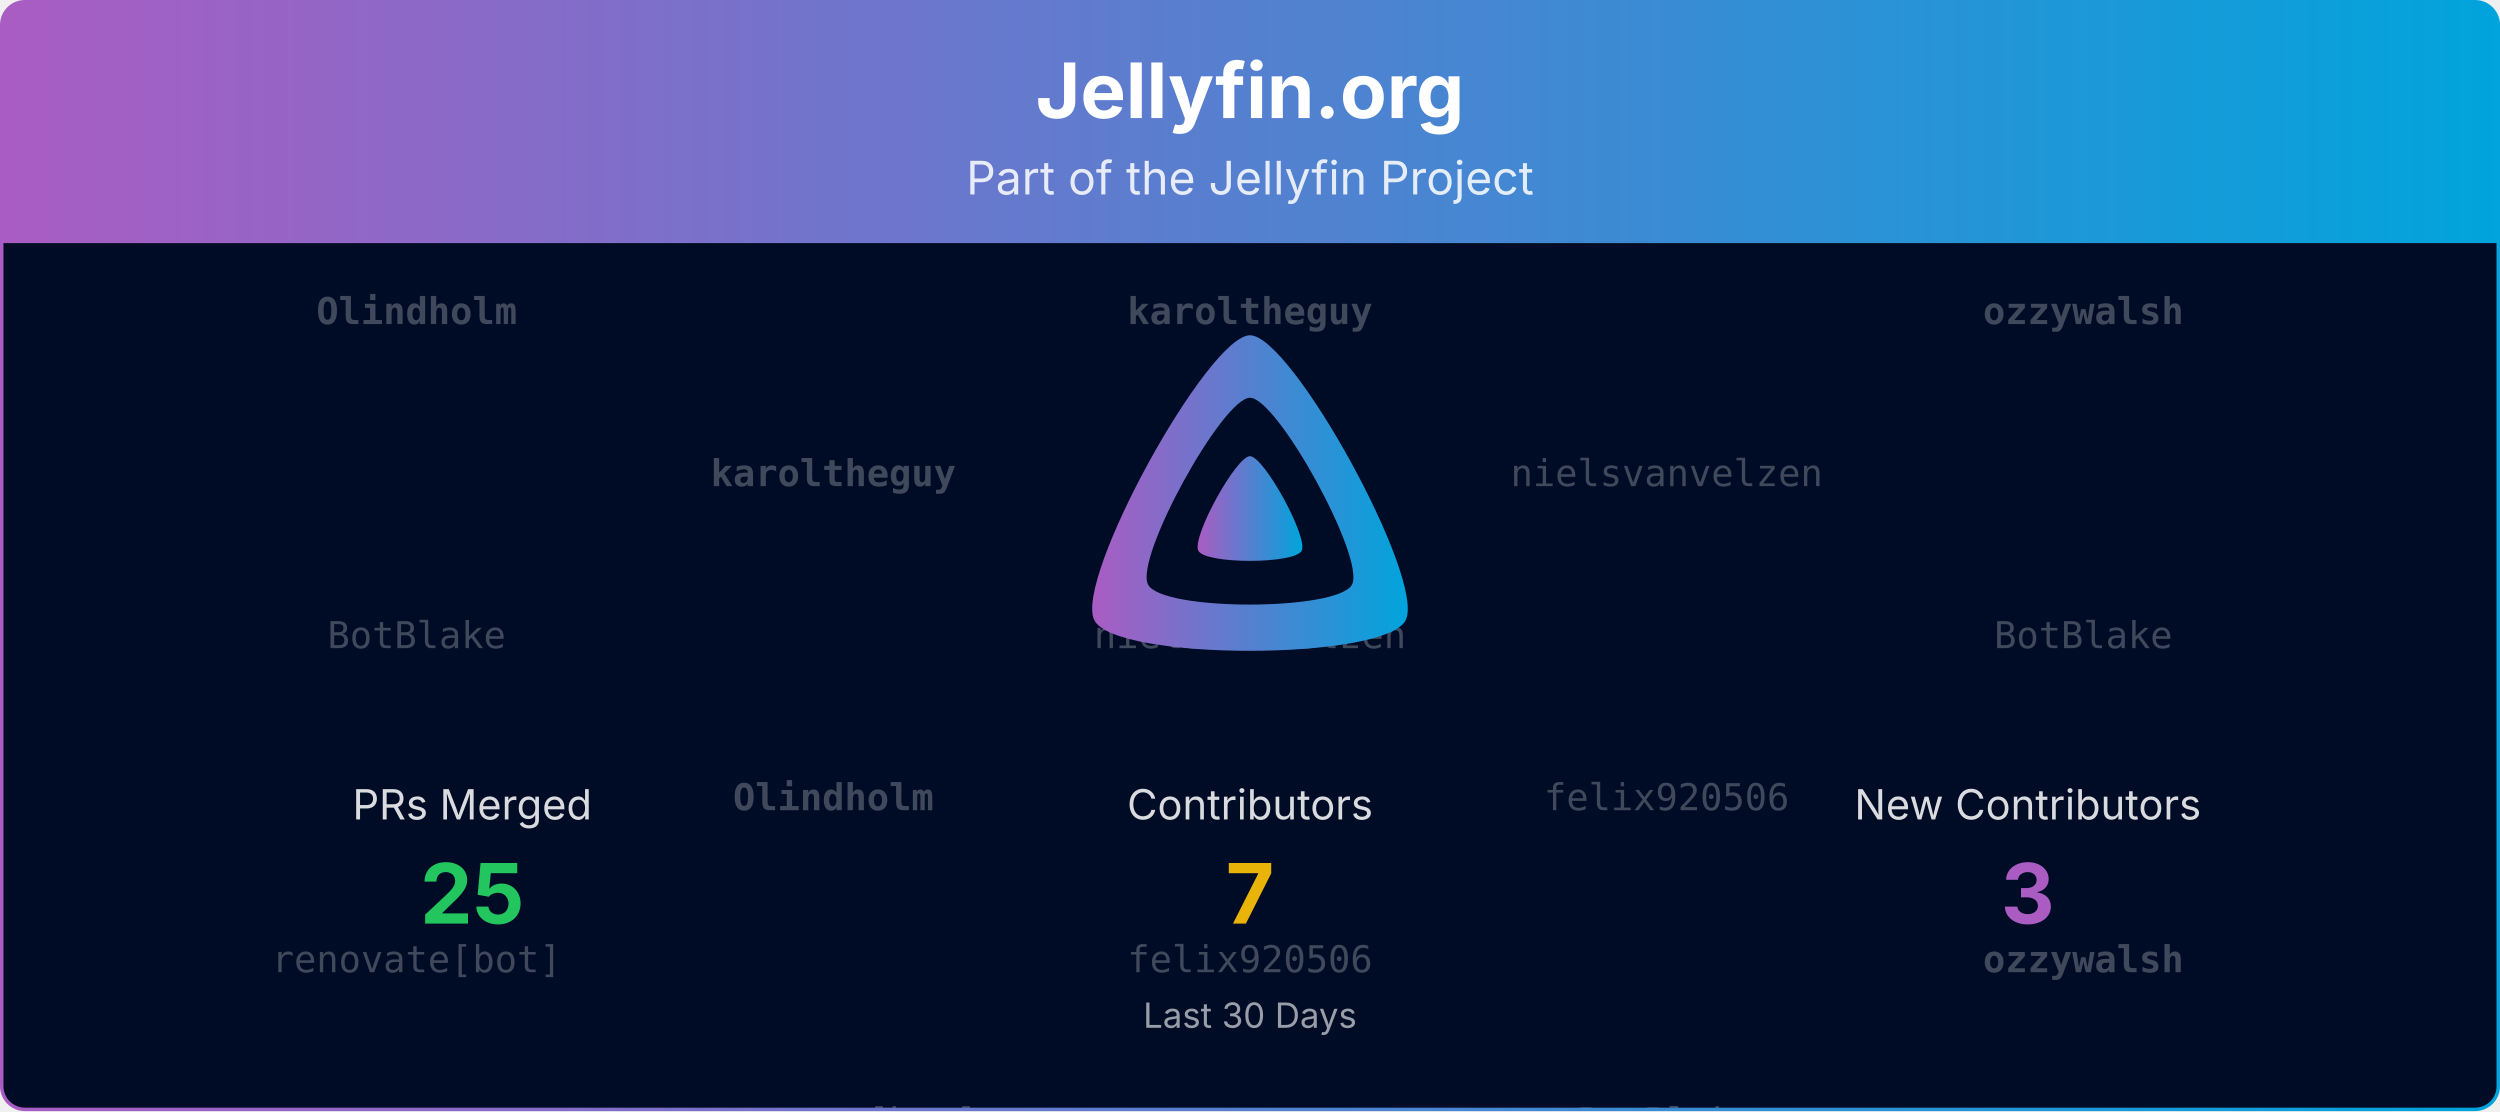
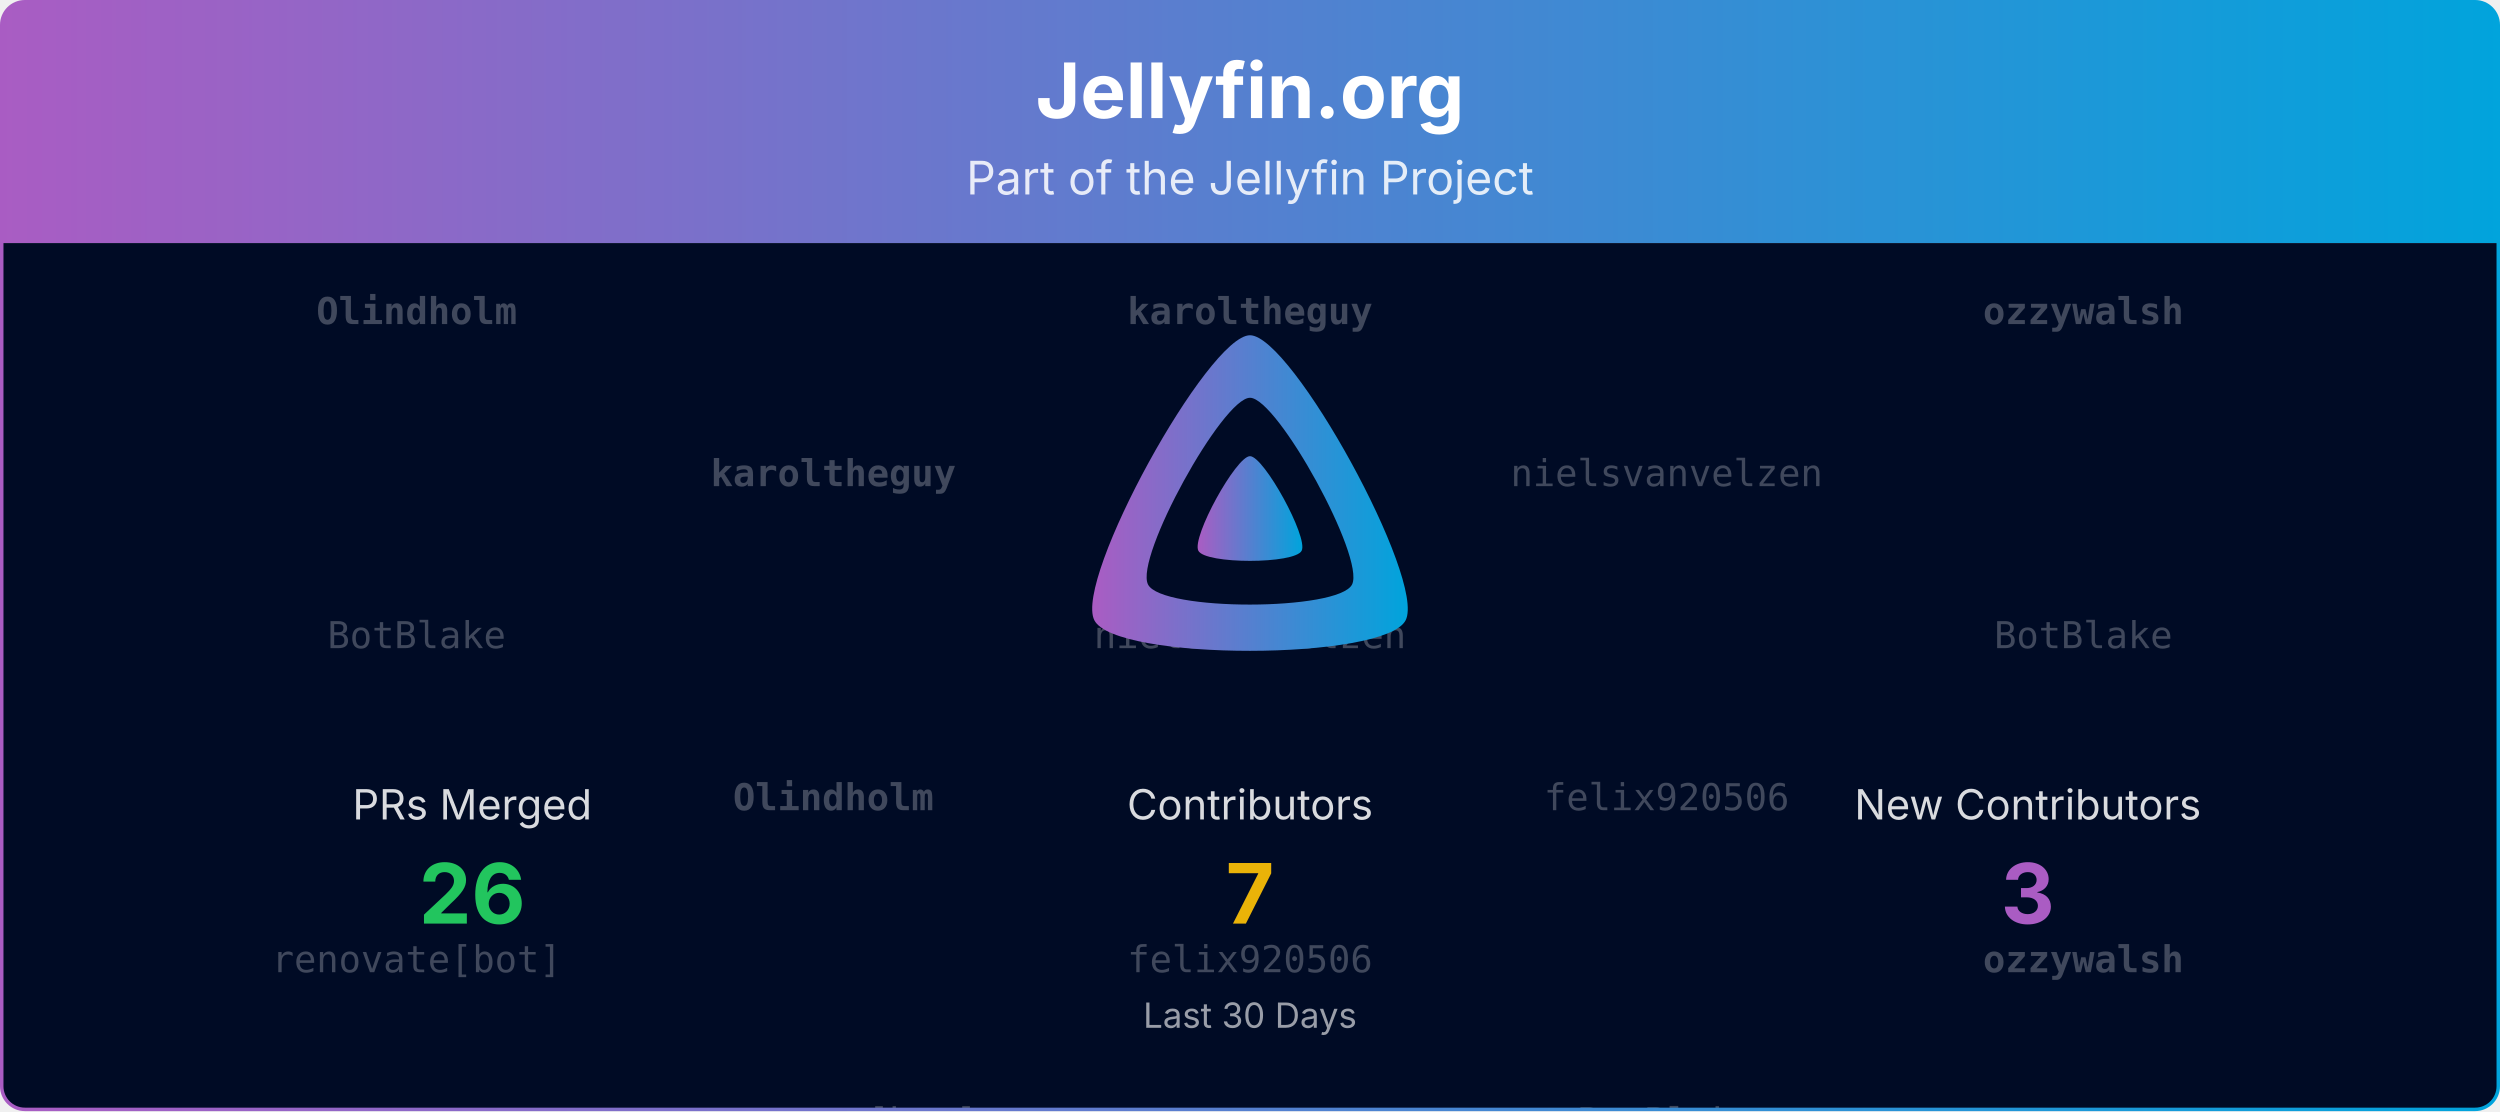
<svg xmlns="http://www.w3.org/2000/svg" viewBox="0 0 1080 480" width="100%" role="img" aria-label="Jellyfin.org">
  <defs>
    <linearGradient id="banner-jellyfin.org-grad" x1="0" y1="0" x2="1" y2="0">
      <stop offset="0%" stop-color="#AA5CC3" />
      <stop offset="100%" stop-color="#00A4DC" />
    </linearGradient>
    <clipPath id="banner-jellyfin.org-grad-clip">
      <rect x="0.75" y="0.75" width="1078.5" height="478.5" rx="10" ry="10" />
    </clipPath>
  </defs>
  <defs>
    <clipPath id="banner-jellyfin.org-grad-rain-clip">
      <rect x="0.75" y="105" width="1078.5" height="374.25" />
    </clipPath>
  </defs>
  <g clip-path="url(#banner-jellyfin.org-grad-clip)">
    <path d="M0.75,10.75 A10.0,10.0 0 0 1 10.75,0.75 L1069.25,0.75 A10.0,10.0 0 0 1 1079.25,10.75 L1079.25,105.00 L0.75,105.00 Z" fill="url(#banner-jellyfin.org-grad)" />
    <text x="540.0" y="51" text-anchor="middle" font-size="33" font-weight="700" font-family="Plus Jakarta Sans, system-ui, -apple-system, Segoe UI, sans-serif" fill="#ffffff">Jellyfin.org</text>
    <text x="540.0" y="84" text-anchor="middle" font-size="20" font-family="Plus Jakarta Sans, system-ui, -apple-system, Segoe UI, sans-serif" fill="#ffffff" opacity="0.85">Part of the Jellyfin Project</text>
    <rect x="0.75" y="105" width="1078.5" height="374.25" fill="#000b25" />
    <g opacity="0.25" clip-path="url(#banner-jellyfin.org-grad-rain-clip)" font-family="ui-monospace, SFMono-Regular, Menlo, Consolas, monospace" font-size="16" fill="#ffffff" text-anchor="middle">
      <g transform="translate(180.00,105)">
        <g>
          <animateTransform attributeName="transform" type="translate" values="0,-420;0,0" dur="10.00s" begin="-0.00s" repeatCount="indefinite" />
          <text y="35.0" font-weight="700">Olindholm</text>
          <text y="175.0">BotBlake</text>
          <text y="315.0">renovate[bot]</text>
          <text y="455.0" font-weight="700">Olindholm</text>
          <text y="595.0">BotBlake</text>
          <text y="735.0">renovate[bot]</text>
        </g>
      </g>
      <g transform="translate(540.00,105)">
        <g>
          <animateTransform attributeName="transform" type="translate" values="0,-420;0,0" dur="10.00s" begin="-1.91s" repeatCount="indefinite" />
          <text y="35.0" font-weight="700">karoltheguy</text>
          <text y="175.0">nielsvanvelzen</text>
          <text y="315.0">felix920506</text>
          <text y="455.0" font-weight="700">karoltheguy</text>
          <text y="595.0">nielsvanvelzen</text>
          <text y="735.0">felix920506</text>
        </g>
      </g>
      <g transform="translate(900.00,105)">
        <g>
          <animateTransform attributeName="transform" type="translate" values="0,-420;0,0" dur="10.00s" begin="-3.82s" repeatCount="indefinite" />
          <text y="35.0" font-weight="700">ozzywalsh</text>
          <text y="175.0">BotBlake</text>
          <text y="315.0" font-weight="700">ozzywalsh</text>
          <text y="455.0" font-weight="700">ozzywalsh</text>
          <text y="595.0">BotBlake</text>
          <text y="735.0" font-weight="700">ozzywalsh</text>
        </g>
      </g>
      <g transform="translate(360.00,105)">
        <g>
          <animateTransform attributeName="transform" type="translate" values="0,-420;0,0" dur="10.00s" begin="-5.73s" repeatCount="indefinite" />
          <text y="105.0" font-weight="700">karoltheguy</text>
          <text y="245.0" font-weight="700">Olindholm</text>
          <text y="385.0">renovate[bot]</text>
          <text y="525.0" font-weight="700">karoltheguy</text>
          <text y="665.0" font-weight="700">Olindholm</text>
          <text y="805.0">renovate[bot]</text>
        </g>
      </g>
      <g transform="translate(720.00,105)">
        <g>
          <animateTransform attributeName="transform" type="translate" values="0,-420;0,0" dur="10.00s" begin="-7.64s" repeatCount="indefinite" />
          <text y="105.0">nielsvanvelzen</text>
          <text y="245.0">felix920506</text>
          <text y="385.0">BotBlake</text>
          <text y="525.0">nielsvanvelzen</text>
          <text y="665.0">felix920506</text>
          <text y="805.0">BotBlake</text>
        </g>
      </g>
    </g>
    <g transform="translate(465.00,138.00) scale(0.29297)">
      <path fill="url(#banner-jellyfin.org-grad)" fill-rule="evenodd" d="M256,23.3c-61.6,0-259.8,359.4-229.6,420.1s429.3,60,459.2,0S317.6,23.3,256,23.3zM406.5,390.8c-19.6,39.3-281.1,39.8-300.9,0s110.1-275.3,150.4-275.3S426.1,351.4,406.5,390.8z" />
      <path fill="url(#banner-jellyfin.org-grad)" d="M256,201.6c-20.4,0-86.2,119.3-76.2,139.4s142.5,19.9,152.4,0S276.5,201.6,256,201.6z" />
    </g>
    <text x="204.0" y="354.0" text-anchor="middle" font-size="18" font-family="Plus Jakarta Sans, system-ui, -apple-system, Segoe UI, sans-serif" fill="#ffffff" opacity="0.85">PRs Merged</text>
-     <text x="204.0" y="399.0" text-anchor="middle" font-size="36" font-weight="700" font-family="Plus Jakarta Sans, system-ui, -apple-system, Segoe UI, sans-serif" fill="#22c55e">25</text>
+     <text x="204.0" y="399.0" text-anchor="middle" font-size="36" font-weight="700" font-family="Plus Jakarta Sans, system-ui, -apple-system, Segoe UI, sans-serif" fill="#22c55e">26</text>
    <text x="540.0" y="354.0" text-anchor="middle" font-size="18" font-family="Plus Jakarta Sans, system-ui, -apple-system, Segoe UI, sans-serif" fill="#ffffff" opacity="0.85">Contributors</text>
    <text x="540.0" y="399.0" text-anchor="middle" font-size="36" font-weight="700" font-family="Plus Jakarta Sans, system-ui, -apple-system, Segoe UI, sans-serif" fill="#eab308">7</text>
    <text x="876.0" y="354.0" text-anchor="middle" font-size="18" font-family="Plus Jakarta Sans, system-ui, -apple-system, Segoe UI, sans-serif" fill="#ffffff" opacity="0.85">New Contributors</text>
    <text x="876.0" y="399.0" text-anchor="middle" font-size="36" font-weight="700" font-family="Plus Jakarta Sans, system-ui, -apple-system, Segoe UI, sans-serif" fill="#AA5CC3">3</text>
    <text x="540.0" y="444.0" text-anchor="middle" font-size="15" font-family="Plus Jakarta Sans, system-ui, -apple-system, Segoe UI, sans-serif" fill="#ffffff" opacity="0.6">Last 30 Days</text>
  </g>
  <rect x="0.75" y="0.75" width="1078.5" height="478.5" rx="10" ry="10" fill="none" stroke="url(#banner-jellyfin.org-grad)" stroke-width="1.5" />
</svg>
